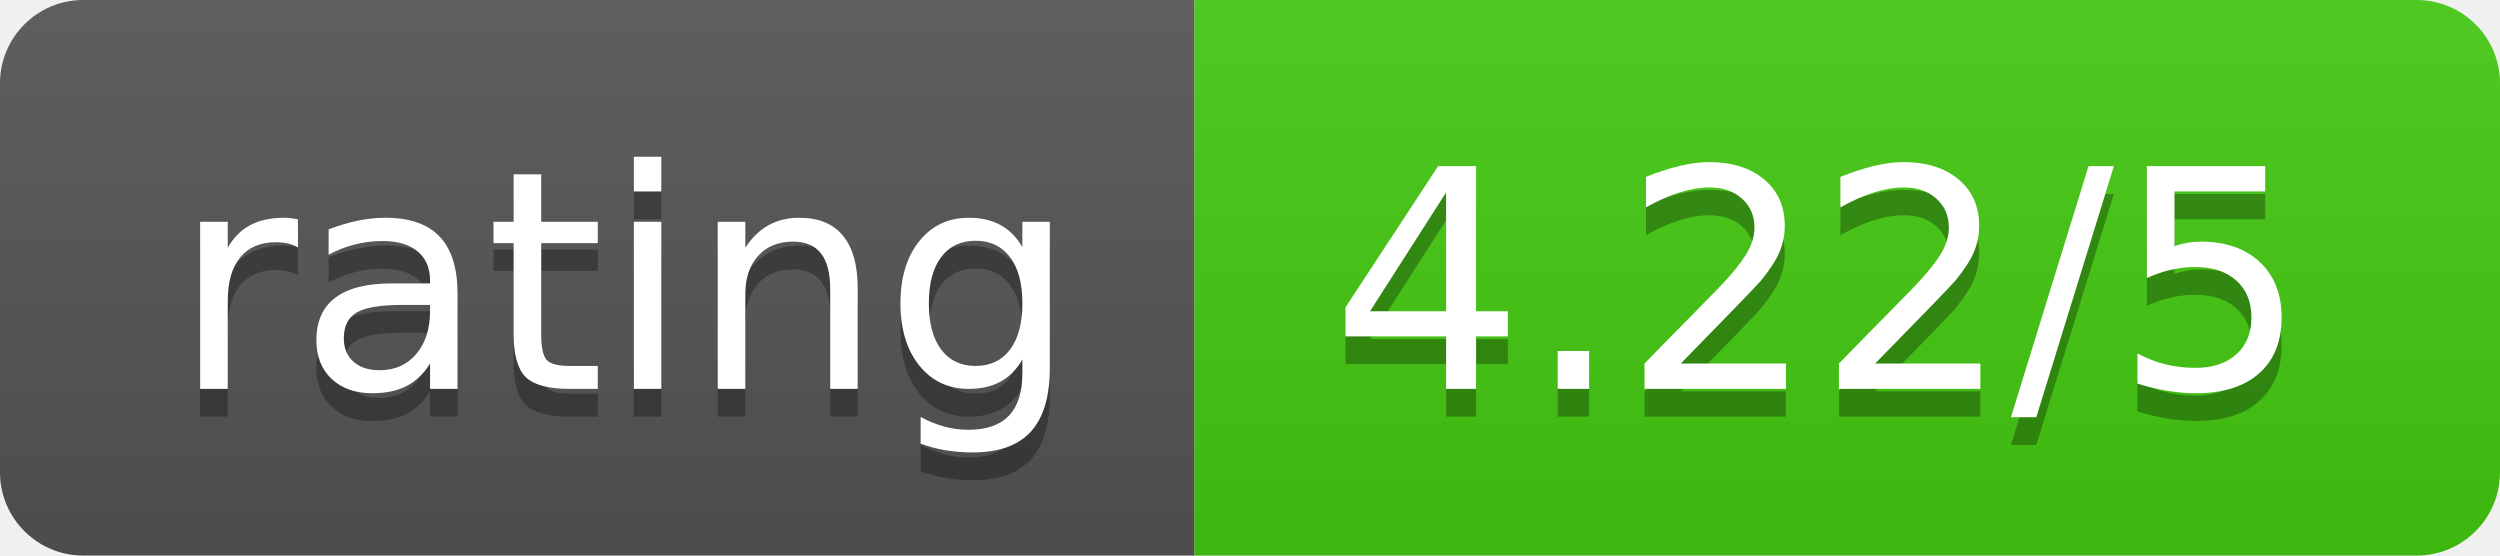
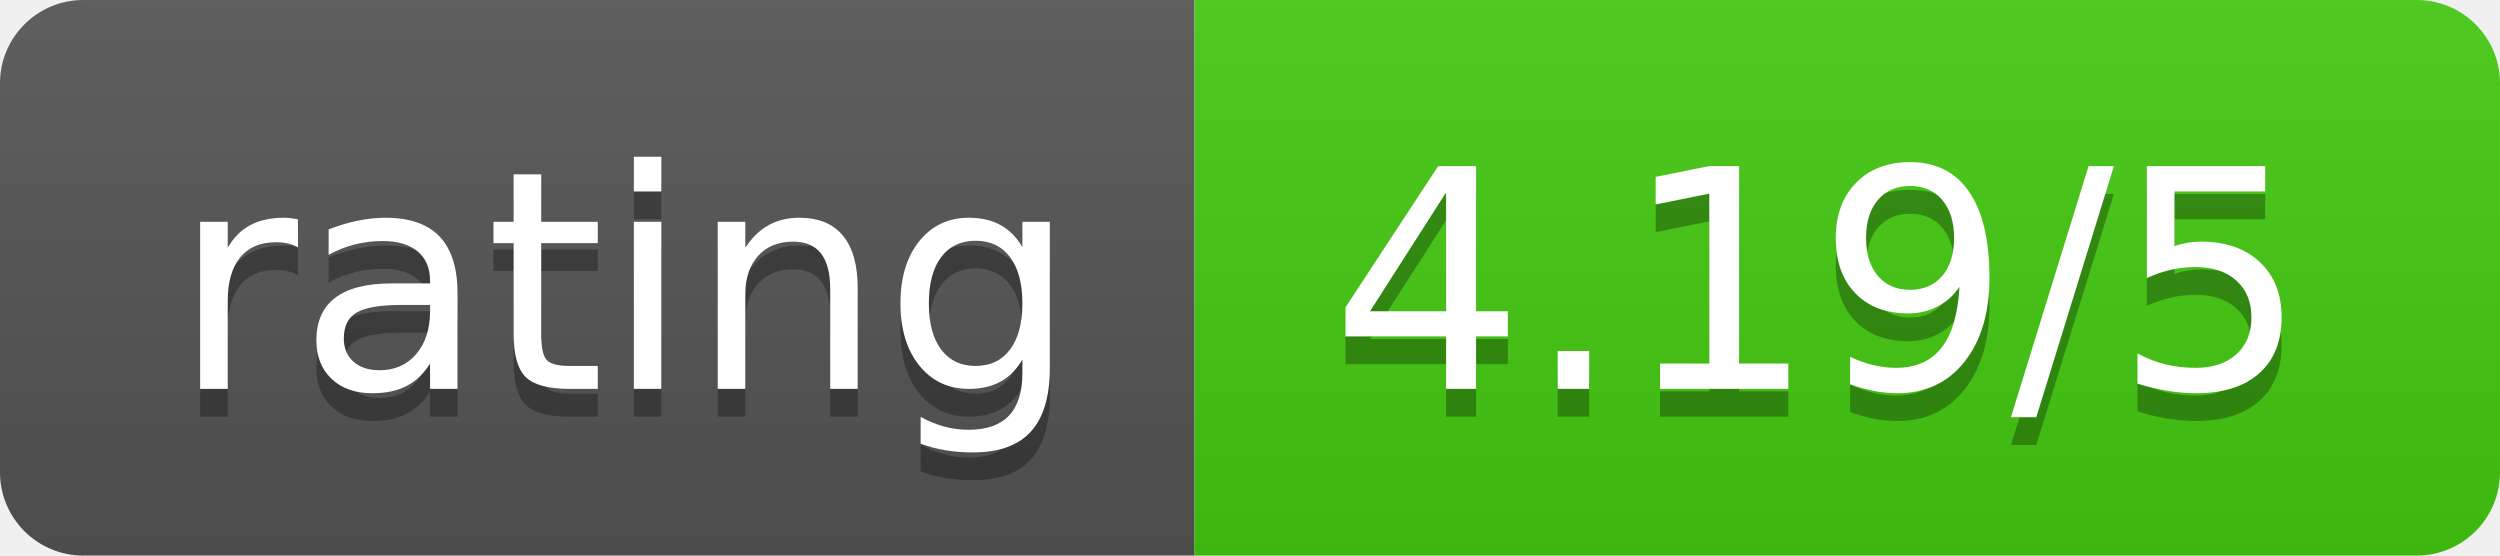
<svg xmlns="http://www.w3.org/2000/svg" width="90" height="20">
  <linearGradient id="b" x2="0" y2="100%">
    <stop offset="0" stop-color="#bbb" stop-opacity=".1" />
    <stop offset="1" stop-opacity=".1" />
  </linearGradient>
  <clipPath id="a">
    <rect width="90" height="20" rx="3" fill="#fff" />
  </clipPath>
  <g clip-path="url(#a)">
    <path fill="#555" d="M0 0h43v20H0z" />
    <path fill="#4c1" d="M43 0h47v20H43z" />
    <path fill="url(#b)" d="M0 0h90v20H0z" />
  </g>
  <g fill="#fff" text-anchor="middle" font-family="DejaVu Sans,Verdana,Geneva,sans-serif" font-size="110">
    <text x="225" y="150" fill="#010101" fill-opacity=".3" transform="scale(.1)" textLength="330">rating</text>
    <text x="225" y="140" transform="scale(.1)" textLength="330">rating</text>
-     <text x="655" y="150" fill="#010101" fill-opacity=".3" transform="scale(.1)" textLength="370">4.22/5</text>
-     <text x="655" y="140" transform="scale(.1)" textLength="370">4.22/5</text>
+     <text x="655" y="150" fill="#010101" fill-opacity=".3" transform="scale(.1)" textLength="370">4.19/5</text>
+     <text x="655" y="140" transform="scale(.1)" textLength="370">4.19/5</text>
  </g>
</svg>
